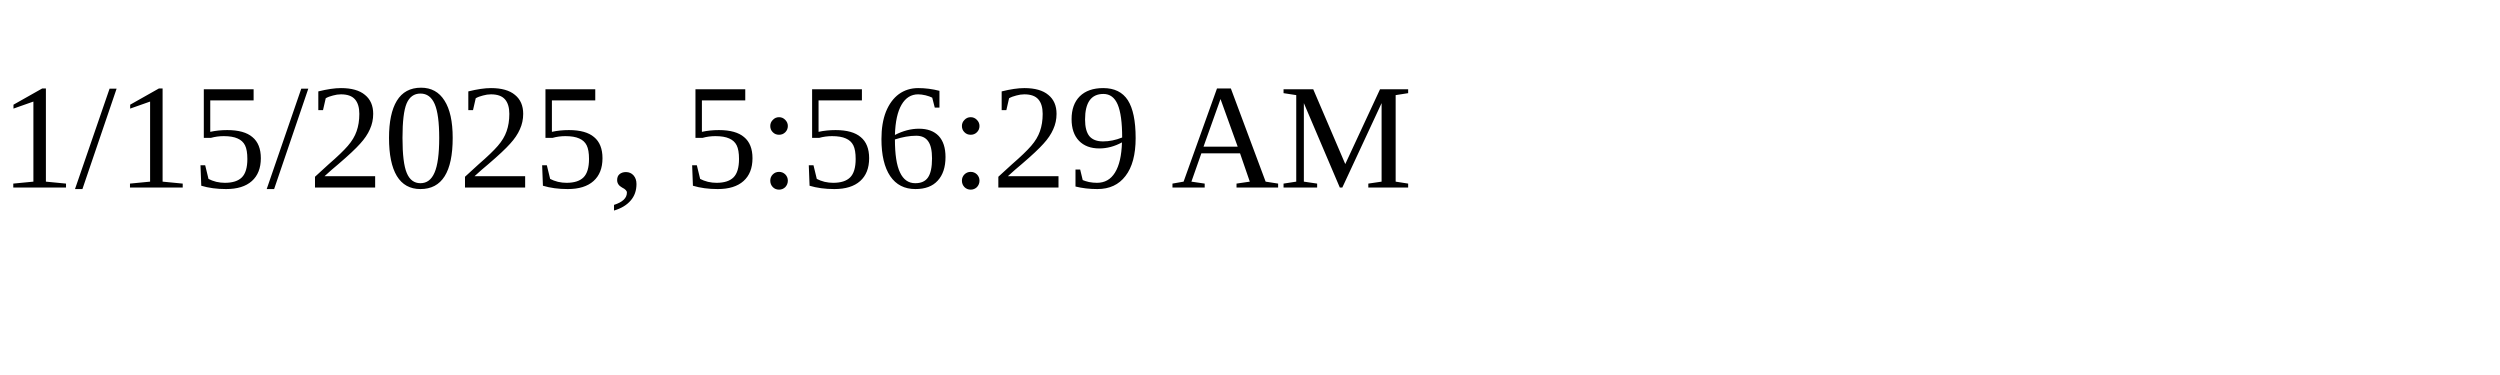
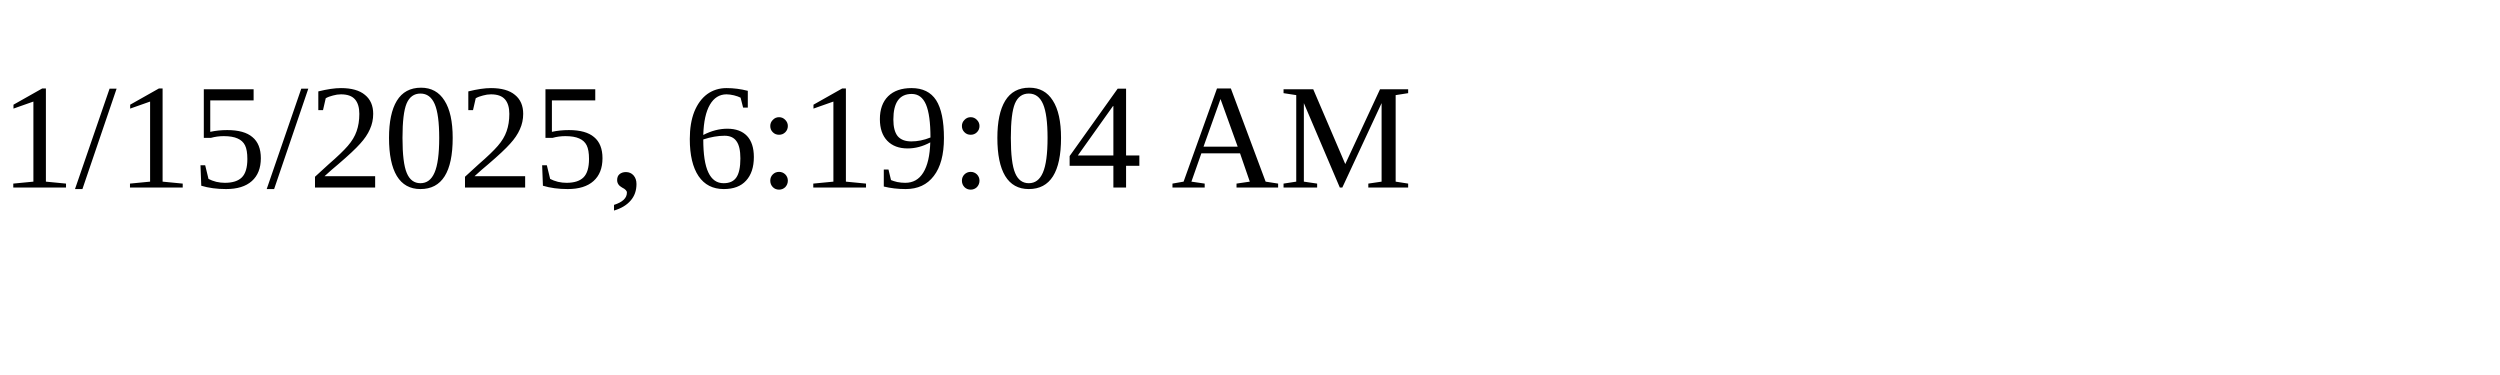
<svg xmlns="http://www.w3.org/2000/svg" height="30" width="200">
-   <text x="0" y="15">1/15/2025, 5:56:29 AM</text>
+   <text x="0" y="15">1/15/2025, 6:19:04 AM</text>
</svg>
